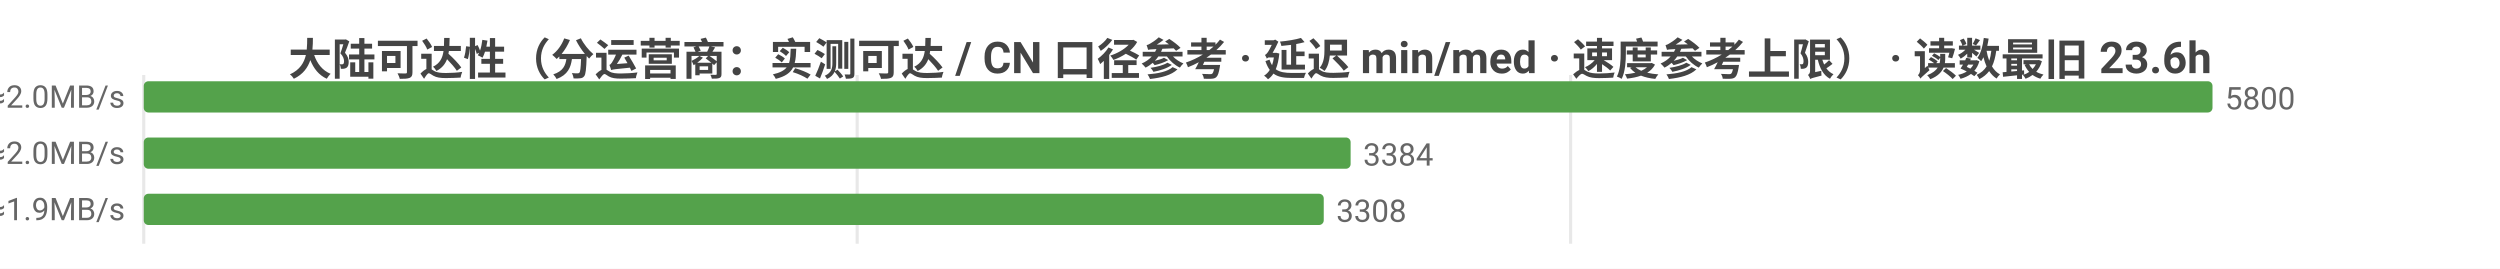
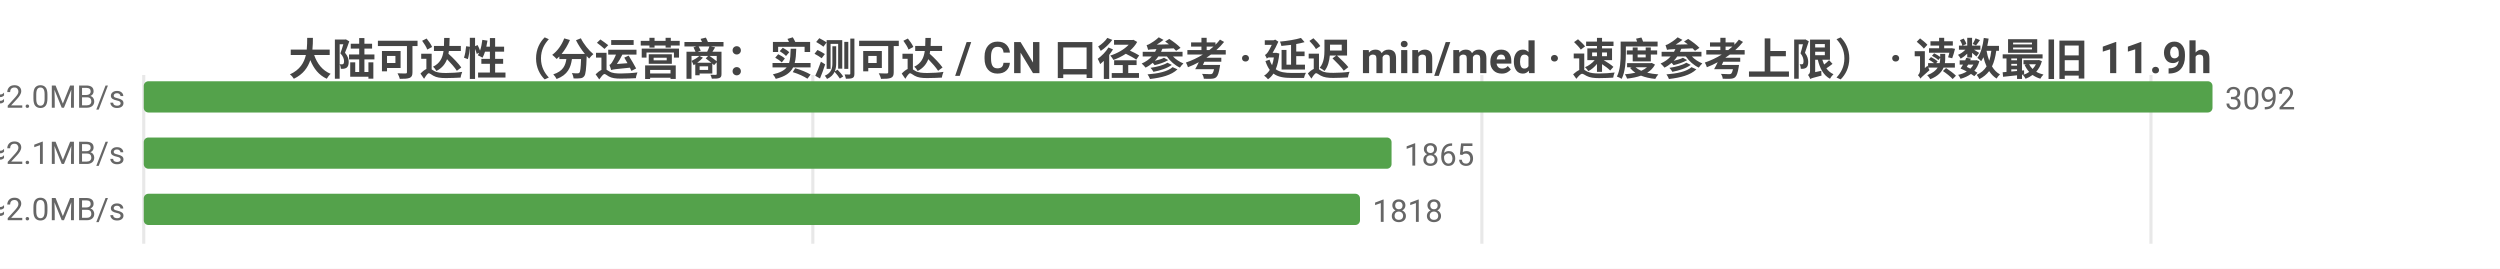
<svg xmlns="http://www.w3.org/2000/svg" width="800" height="86" viewBox="0 0 800 86">
  <rect width="800" height="86" fill="#ffffff" />
  <style>text{font-family:system-ui,-apple-system,'Segoe UI',Roboto,'PingFang SC','Microsoft YaHei','Noto Sans CJK SC',sans-serif}.g{stroke:#e8e8e8;stroke-width:1}.a{stroke:#999;stroke-width:1}.t{font-size:10px;fill:#666}.m{font-size:10px;text-anchor:middle;fill:#666}.e{font-size:10px;text-anchor:end;fill:#666}.l{font-size:11px;fill:#333}.tt{font-size:14px;font-weight:600;text-anchor:middle;fill:#444}.em{font-size:13px;text-anchor:middle;fill:#999}</style>
-   <text class="tt" x="400.0" y="24">大陆可达性（分运营商：实测可达 / CN 口径参考 · 延迟 min/med · 速度参考上限） · 读数最旧 23.6h</text>
+   <text class="tt" x="400.0" y="24">大陆可达性（分运营商：实测可达 / CN 口径参考 · 延迟 min/med · 速度参考上限） · 读数最旧 11.9h</text>
  <line class="g" x1="46" y1="24" x2="46" y2="78" />
-   <line class="g" x1="274.3" y1="24" x2="274.3" y2="78" />
-   <line class="g" x1="502.6" y1="24" x2="502.6" y2="78" />
-   <text class="e" x="40" y="35">中国电信  实测可达 5800/5800 · CN口径 14553  min28/med245ms  ≈2.0MB/s</text>
+   <line class="g" x1="260.1" y1="24" x2="260.1" y2="78" />
+   <line class="g" x1="474.2" y1="24" x2="474.2" y2="78" />
+   <line class="g" x1="688.3" y1="24" x2="688.3" y2="78" />
+   <text class="e" x="40" y="35">中国电信  实测可达 3092/3092 · CN口径 14553  min28/med237ms  ≈2.0MB/s</text>
  <rect x="46" y="26" width="662" height="10" fill="#54a24b" rx="1.5" />
-   <text class="t" x="712" y="35">5800</text>
-   <text class="e" x="40" y="53">中国联通  实测可达 3384/3384 · CN口径 14553  min4/med240ms  ≈2.0MB/s</text>
-   <rect x="46" y="44" width="386.2" height="10" fill="#54a24b" rx="1.5" />
-   <text class="t" x="436.2" y="53">3384</text>
-   <text class="e" x="40" y="71">中国移动  实测可达 3308/3308 · CN口径 14553  min18/med252ms  ≈1.9MB/s</text>
-   <rect x="46" y="62" width="377.6" height="10" fill="#54a24b" rx="1.5" />
-   <text class="t" x="427.6" y="71">3308</text>
+   <text class="t" x="712" y="35">3092</text>
+   <text class="e" x="40" y="53">中国联通  实测可达 1865/1865 · CN口径 14553  min4/med231ms  ≈2.1MB/s</text>
+   <rect x="46" y="44" width="399.3" height="10" fill="#54a24b" rx="1.5" />
+   <text class="t" x="449.3" y="53">1865</text>
+   <text class="e" x="40" y="71">中国移动  实测可达 1818/1818 · CN口径 14553  min18/med245ms  ≈2.0MB/s</text>
+   <rect x="46" y="62" width="389.2" height="10" fill="#54a24b" rx="1.5" />
+   <text class="t" x="439.2" y="71">1818</text>
</svg>
